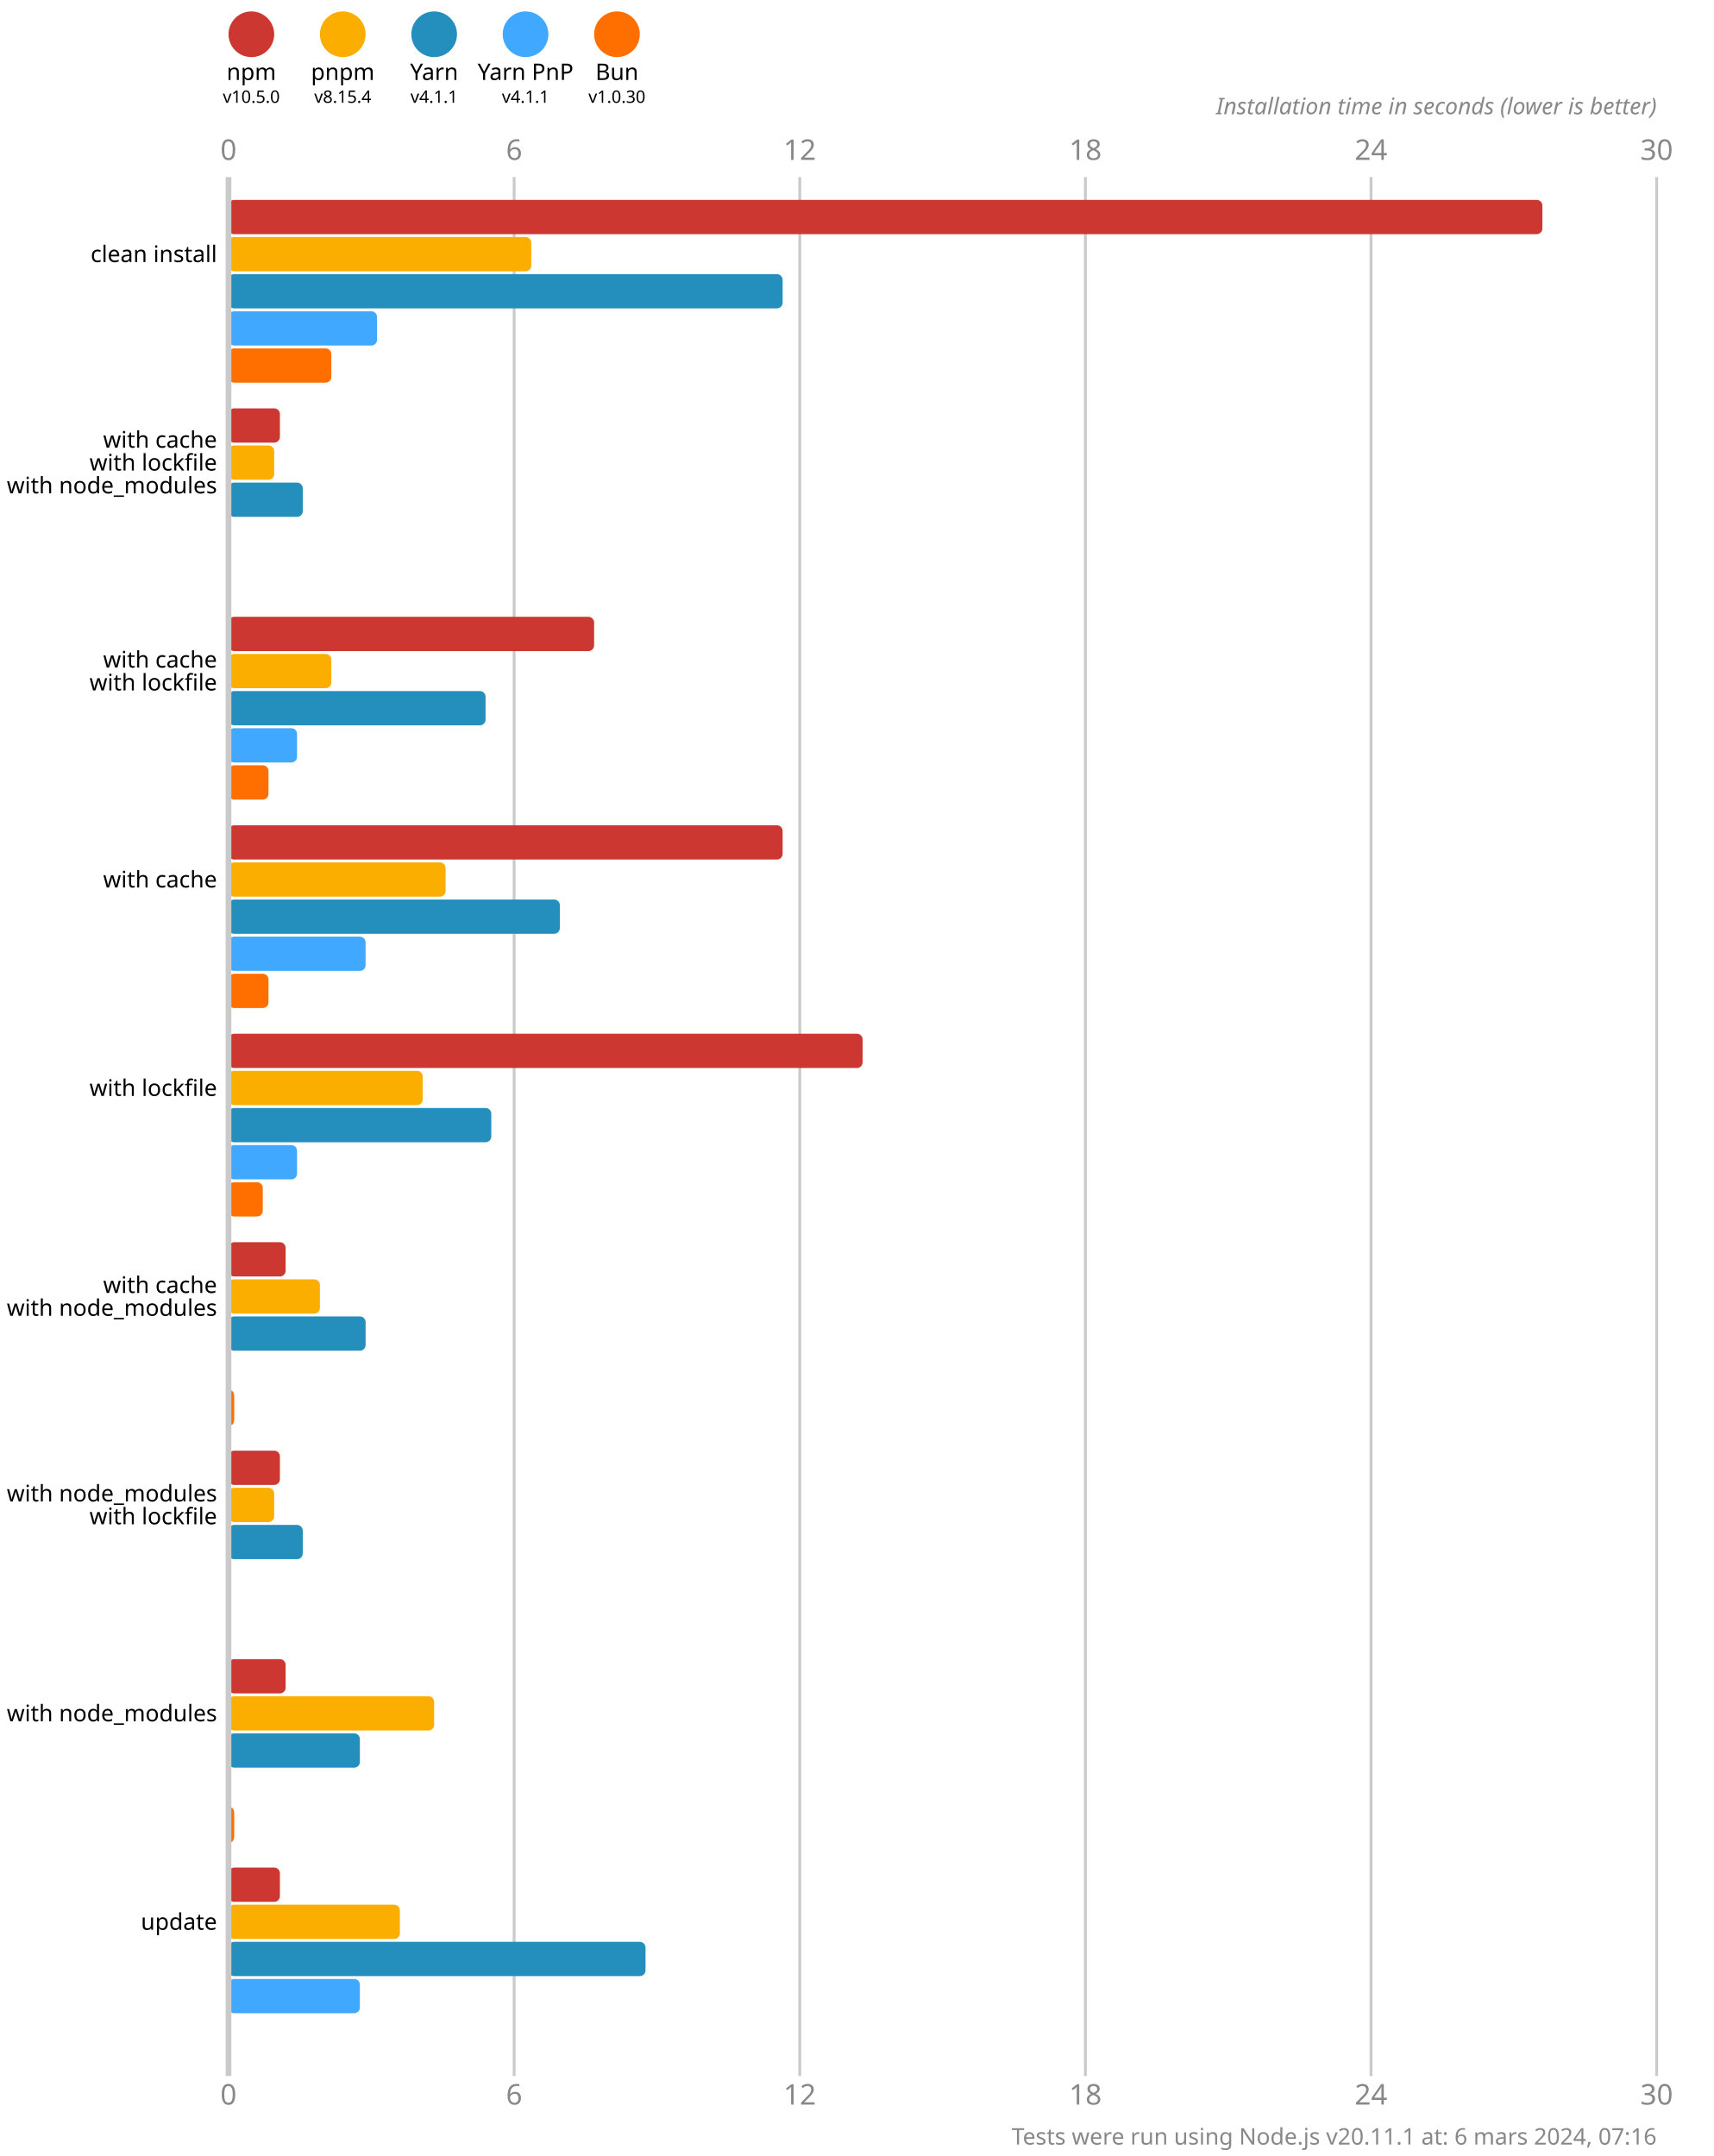
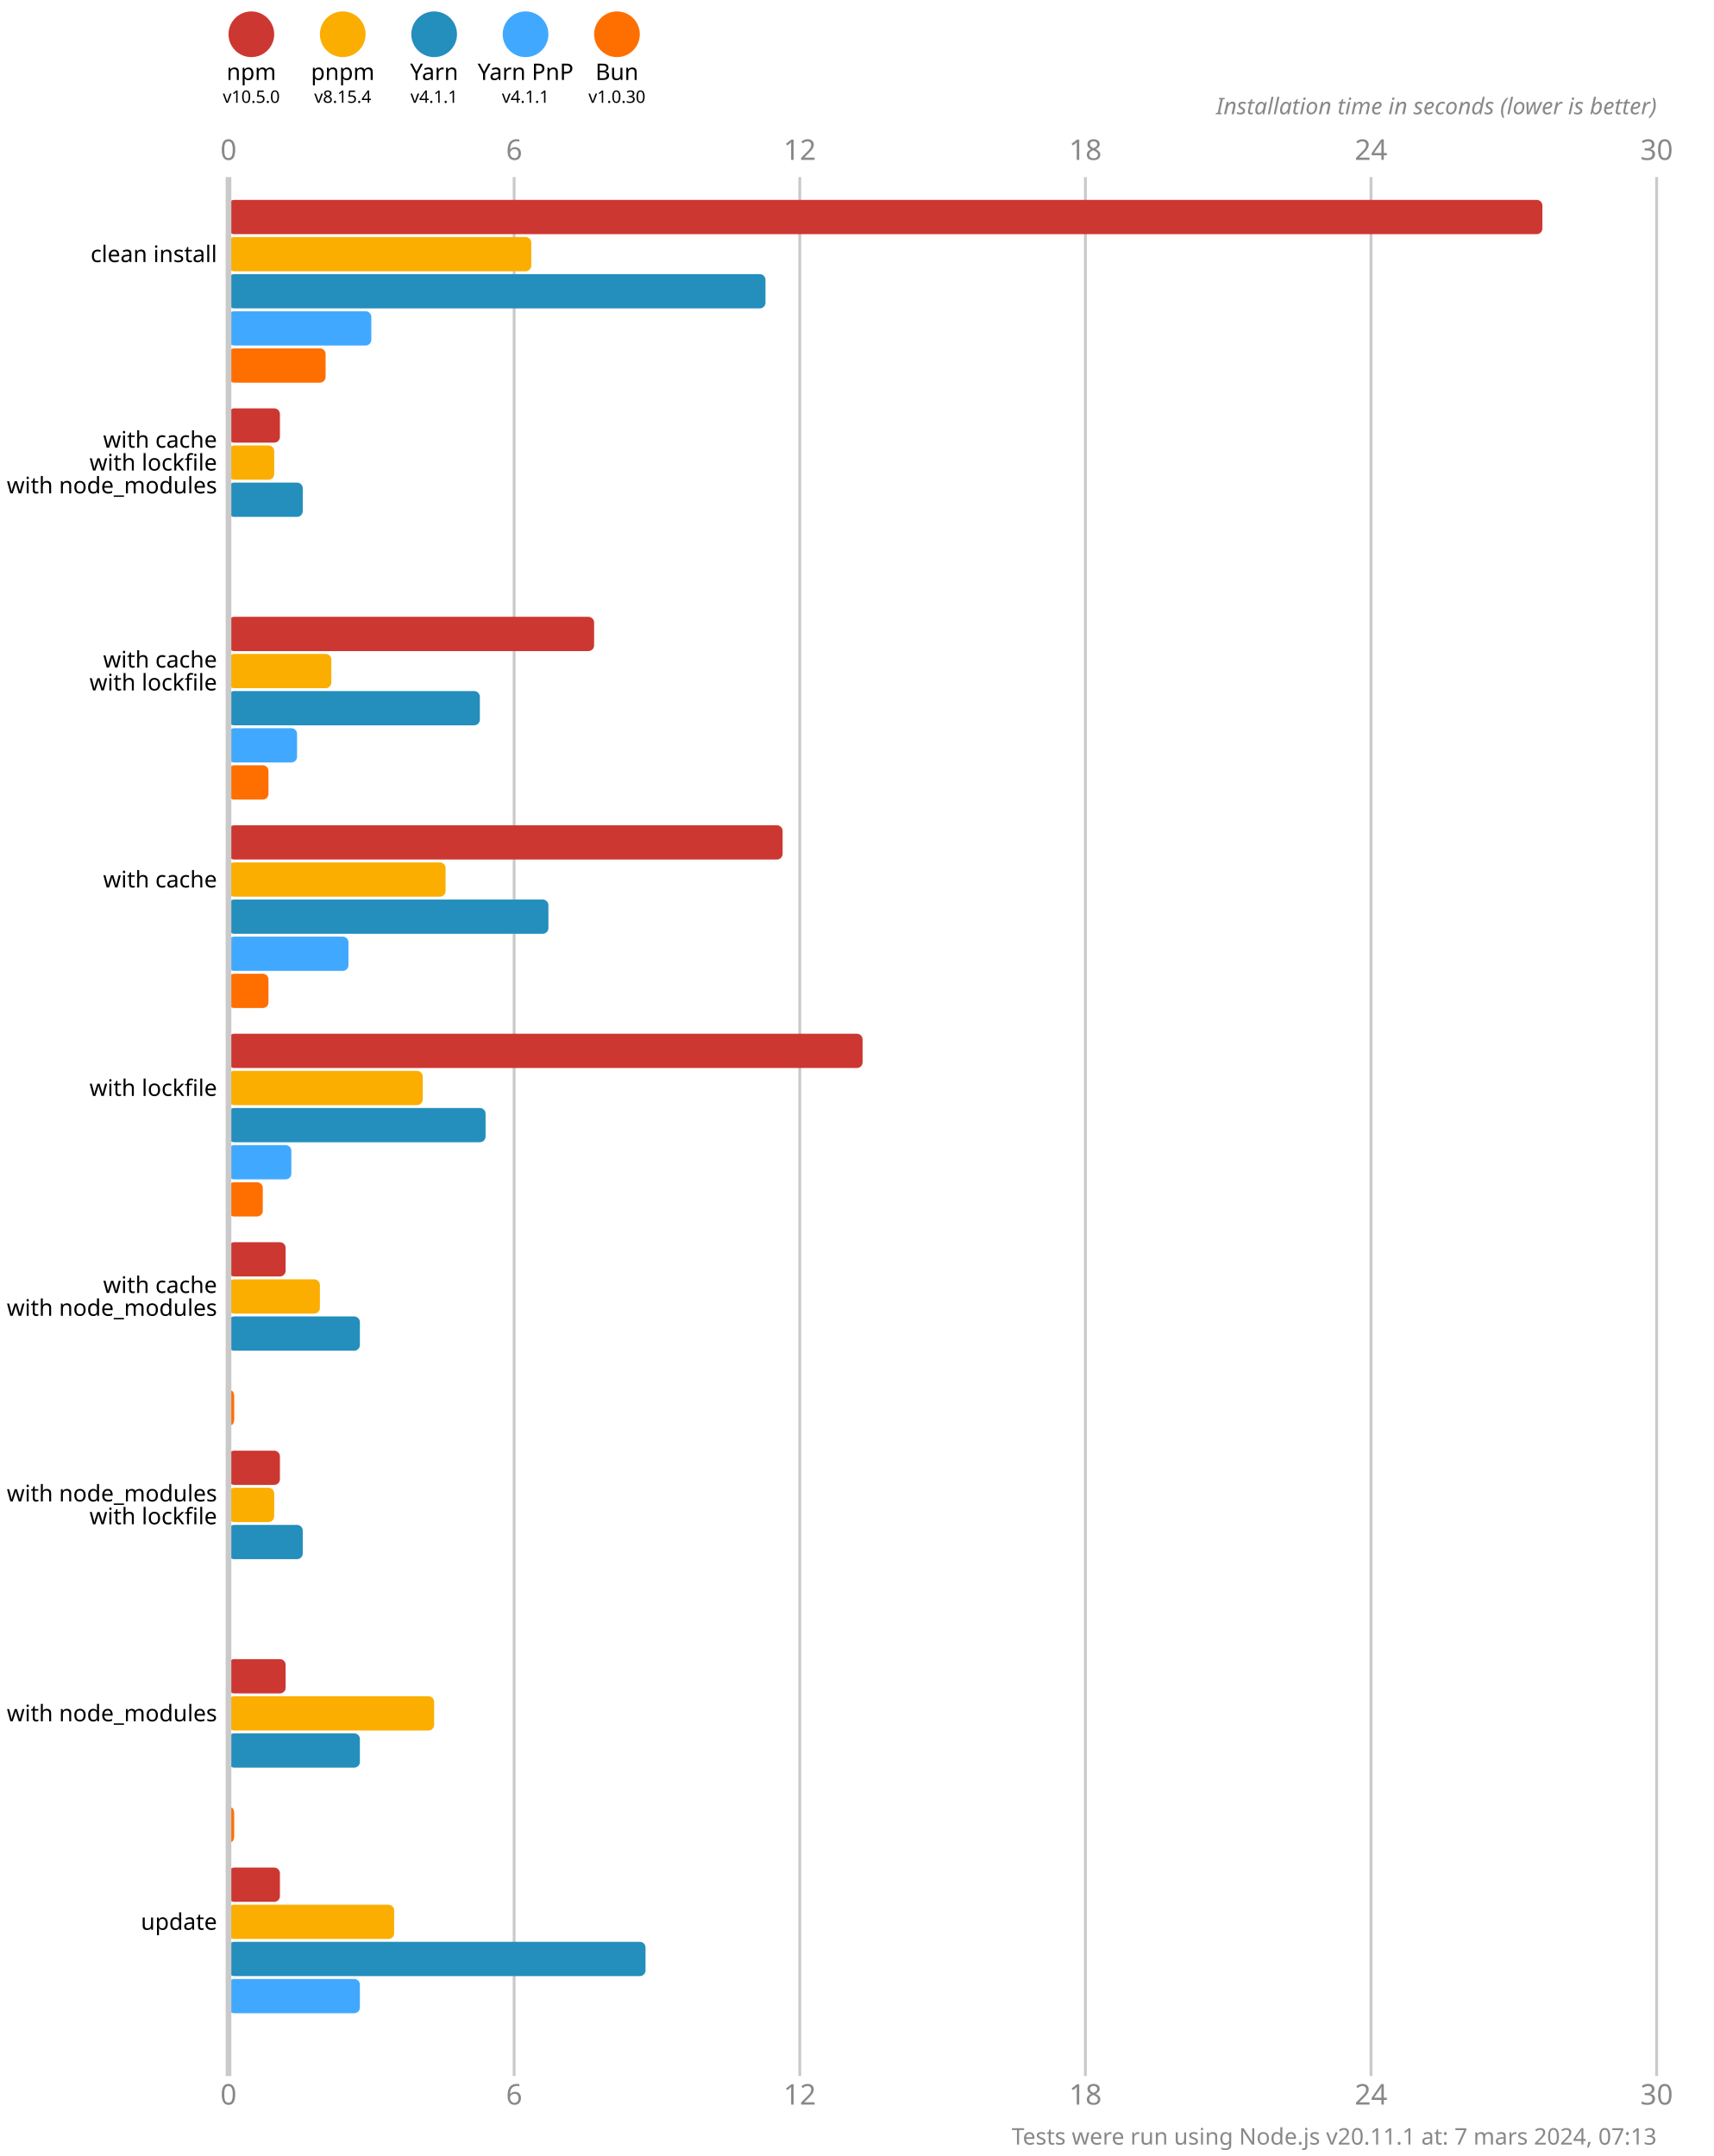
<svg xmlns="http://www.w3.org/2000/svg" version="1.1" viewBox="0 0 300 377.5">
  <style>
    .font { font-family: sans-serif; }
    .s3 { font-size: 3px; }
    .s4 { font-size: 4px; }
    .s5 { font-size: 5px; }
    .line { stroke: #cacaca; }
    .width { stroke-width: 0.5; }
    .text { fill: #888; }
  </style>
  <rect x="0" y="0" width="300" height="377.5" fill="#fff" />
  <circle cx="44" cy="6" r="4" fill="#cd3731" />
  <text x="44" y="14" class="font s4" text-anchor="middle">npm</text>
  <text x="44" y="18" class="font s3" text-anchor="middle">v10.5.0</text>
  <circle cx="60" cy="6" r="4" fill="#fbae00" />
  <text x="60" y="14" class="font s4" text-anchor="middle">pnpm</text>
  <text x="60" y="18" class="font s3" text-anchor="middle">v8.15.4</text>
  <circle cx="76" cy="6" r="4" fill="#248ebd" />
  <text x="76" y="14" class="font s4" text-anchor="middle">Yarn</text>
  <text x="76" y="18" class="font s3" text-anchor="middle">v4.1.1</text>
  <circle cx="92" cy="6" r="4" fill="#40a9ff" />
  <text x="92" y="14" class="font s4" text-anchor="middle">Yarn PnP</text>
  <text x="92" y="18" class="font s3" text-anchor="middle">v4.1.1</text>
  <circle cx="108" cy="6" r="4" fill="#ff6f00" />
  <text x="108" y="14" class="font s4" text-anchor="middle">Bun</text>
  <text x="108" y="18" class="font s3" text-anchor="middle">v1.0.30</text>
  <text x="40" y="28" class="font s5 text" text-anchor="middle">0</text>
  <text x="40" y="368.5" class="font s5 text" text-anchor="middle">0</text>
  <line x1="90" y1="31" x2="90" y2="363.5" class="line width" />
  <text x="90" y="28" class="font s5 text" text-anchor="middle">6</text>
  <text x="90" y="368.5" class="font s5 text" text-anchor="middle">6</text>
  <line x1="140" y1="31" x2="140" y2="363.5" class="line width" />
  <text x="140" y="28" class="font s5 text" text-anchor="middle">12</text>
  <text x="140" y="368.5" class="font s5 text" text-anchor="middle">12</text>
  <line x1="190" y1="31" x2="190" y2="363.5" class="line width" />
  <text x="190" y="28" class="font s5 text" text-anchor="middle">18</text>
  <text x="190" y="368.5" class="font s5 text" text-anchor="middle">18</text>
  <line x1="240" y1="31" x2="240" y2="363.5" class="line width" />
  <text x="240" y="28" class="font s5 text" text-anchor="middle">24</text>
  <text x="240" y="368.5" class="font s5 text" text-anchor="middle">24</text>
  <line x1="290" y1="31" x2="290" y2="363.5" class="line width" />
  <text x="290" y="28" class="font s5 text" text-anchor="middle">30</text>
  <text x="290" y="368.5" class="font s5 text" text-anchor="middle">30</text>
  <text x="290" y="20" class="font s4 text" font-style="italic" text-anchor="end">Installation time in seconds (lower is better)</text>
  <rect x="40" y="35" width="230" height="6" fill="#cd3731" rx="1" ry="1" />
  <rect x="40" y="41.5" width="53" height="6" fill="#fbae00" rx="1" ry="1" />
-   <rect x="40" y="48" width="97" height="6" fill="#248ebd" rx="1" ry="1" />
-   <rect x="40" y="54.5" width="26" height="6" fill="#40a9ff" rx="1" ry="1" />
-   <rect x="40" y="61" width="18" height="6" fill="#ff6f00" rx="1" ry="1" />
+   <rect x="40" y="48" width="94" height="6" fill="#248ebd" rx="1" ry="1" />
+   <rect x="40" y="54.5" width="25" height="6" fill="#40a9ff" rx="1" ry="1" />
+   <rect x="40" y="61" width="17" height="6" fill="#ff6f00" rx="1" ry="1" />
  <rect x="40" y="71.5" width="9" height="6" fill="#cd3731" rx="1" ry="1" />
  <rect x="40" y="78" width="8" height="6" fill="#fbae00" rx="1" ry="1" />
  <rect x="40" y="84.5" width="13" height="6" fill="#248ebd" rx="1" ry="1" />
  <rect x="40" y="91" width="0" height="6" fill="#40a9ff" rx="1" ry="1" />
  <rect x="40" y="97.5" width="0" height="6" fill="#ff6f00" rx="1" ry="1" />
  <rect x="40" y="108" width="64" height="6" fill="#cd3731" rx="1" ry="1" />
  <rect x="40" y="114.5" width="18" height="6" fill="#fbae00" rx="1" ry="1" />
-   <rect x="40" y="121" width="45" height="6" fill="#248ebd" rx="1" ry="1" />
+   <rect x="40" y="121" width="44" height="6" fill="#248ebd" rx="1" ry="1" />
  <rect x="40" y="127.5" width="12" height="6" fill="#40a9ff" rx="1" ry="1" />
  <rect x="40" y="134" width="7" height="6" fill="#ff6f00" rx="1" ry="1" />
  <rect x="40" y="144.5" width="97" height="6" fill="#cd3731" rx="1" ry="1" />
  <rect x="40" y="151" width="38" height="6" fill="#fbae00" rx="1" ry="1" />
-   <rect x="40" y="157.5" width="58" height="6" fill="#248ebd" rx="1" ry="1" />
-   <rect x="40" y="164" width="24" height="6" fill="#40a9ff" rx="1" ry="1" />
+   <rect x="40" y="157.5" width="56" height="6" fill="#248ebd" rx="1" ry="1" />
+   <rect x="40" y="164" width="21" height="6" fill="#40a9ff" rx="1" ry="1" />
  <rect x="40" y="170.5" width="7" height="6" fill="#ff6f00" rx="1" ry="1" />
  <rect x="40" y="181" width="111" height="6" fill="#cd3731" rx="1" ry="1" />
  <rect x="40" y="187.5" width="34" height="6" fill="#fbae00" rx="1" ry="1" />
-   <rect x="40" y="194" width="46" height="6" fill="#248ebd" rx="1" ry="1" />
-   <rect x="40" y="200.5" width="12" height="6" fill="#40a9ff" rx="1" ry="1" />
+   <rect x="40" y="194" width="45" height="6" fill="#248ebd" rx="1" ry="1" />
+   <rect x="40" y="200.5" width="11" height="6" fill="#40a9ff" rx="1" ry="1" />
  <rect x="40" y="207" width="6" height="6" fill="#ff6f00" rx="1" ry="1" />
  <rect x="40" y="217.5" width="10" height="6" fill="#cd3731" rx="1" ry="1" />
  <rect x="40" y="224" width="16" height="6" fill="#fbae00" rx="1" ry="1" />
-   <rect x="40" y="230.5" width="24" height="6" fill="#248ebd" rx="1" ry="1" />
+   <rect x="40" y="230.5" width="23" height="6" fill="#248ebd" rx="1" ry="1" />
  <rect x="40" y="237" width="0" height="6" fill="#40a9ff" rx="1" ry="1" />
  <rect x="40" y="243.5" width="1" height="6" fill="#ff6f00" rx="1" ry="1" />
  <rect x="40" y="254" width="9" height="6" fill="#cd3731" rx="1" ry="1" />
  <rect x="40" y="260.5" width="8" height="6" fill="#fbae00" rx="1" ry="1" />
  <rect x="40" y="267" width="13" height="6" fill="#248ebd" rx="1" ry="1" />
  <rect x="40" y="273.5" width="0" height="6" fill="#40a9ff" rx="1" ry="1" />
  <rect x="40" y="280" width="0" height="6" fill="#ff6f00" rx="1" ry="1" />
  <rect x="40" y="290.5" width="10" height="6" fill="#cd3731" rx="1" ry="1" />
  <rect x="40" y="297" width="36" height="6" fill="#fbae00" rx="1" ry="1" />
  <rect x="40" y="303.5" width="23" height="6" fill="#248ebd" rx="1" ry="1" />
  <rect x="40" y="310" width="0" height="6" fill="#40a9ff" rx="1" ry="1" />
  <rect x="40" y="316.5" width="1" height="6" fill="#ff6f00" rx="1" ry="1" />
  <rect x="40" y="327" width="9" height="6" fill="#cd3731" rx="1" ry="1" />
-   <rect x="40" y="333.5" width="30" height="6" fill="#fbae00" rx="1" ry="1" />
+   <rect x="40" y="333.5" width="29" height="6" fill="#fbae00" rx="1" ry="1" />
  <rect x="40" y="340" width="73" height="6" fill="#248ebd" rx="1" ry="1" />
  <rect x="40" y="346.5" width="23" height="6" fill="#40a9ff" rx="1" ry="1" />
  <rect x="40" y="353" width="0" height="6" fill="#ff6f00" rx="1" ry="1" />
  <line x1="40" y1="31" x2="40" y2="363.5" class="line" />
  <text x="38" y="44.5" class="font s4" dominant-baseline="middle" text-anchor="end">clean install</text>
  <text x="38" y="77" class="font s4" dominant-baseline="middle" text-anchor="end">with cache</text>
  <text x="38" y="81" class="font s4" dominant-baseline="middle" text-anchor="end">with lockfile</text>
  <text x="38" y="85" class="font s4" dominant-baseline="middle" text-anchor="end">with node_modules</text>
  <text x="38" y="115.5" class="font s4" dominant-baseline="middle" text-anchor="end">with cache</text>
  <text x="38" y="119.5" class="font s4" dominant-baseline="middle" text-anchor="end">with lockfile</text>
  <text x="38" y="154" class="font s4" dominant-baseline="middle" text-anchor="end">with cache</text>
  <text x="38" y="190.5" class="font s4" dominant-baseline="middle" text-anchor="end">with lockfile</text>
  <text x="38" y="225" class="font s4" dominant-baseline="middle" text-anchor="end">with cache</text>
  <text x="38" y="229" class="font s4" dominant-baseline="middle" text-anchor="end">with node_modules</text>
  <text x="38" y="261.5" class="font s4" dominant-baseline="middle" text-anchor="end">with node_modules</text>
  <text x="38" y="265.5" class="font s4" dominant-baseline="middle" text-anchor="end">with lockfile</text>
  <text x="38" y="300" class="font s4" dominant-baseline="middle" text-anchor="end">with node_modules</text>
  <text x="38" y="336.5" class="font s4" dominant-baseline="middle" text-anchor="end">update</text>
-   <text x="290" y="375.5" class="font s4 text" text-anchor="end">Tests were run using Node.js v20.11.1 at: 6 mars 2024, 07:16</text>
+   <text x="290" y="375.5" class="font s4 text" text-anchor="end">Tests were run using Node.js v20.11.1 at: 7 mars 2024, 07:13</text>
</svg>
